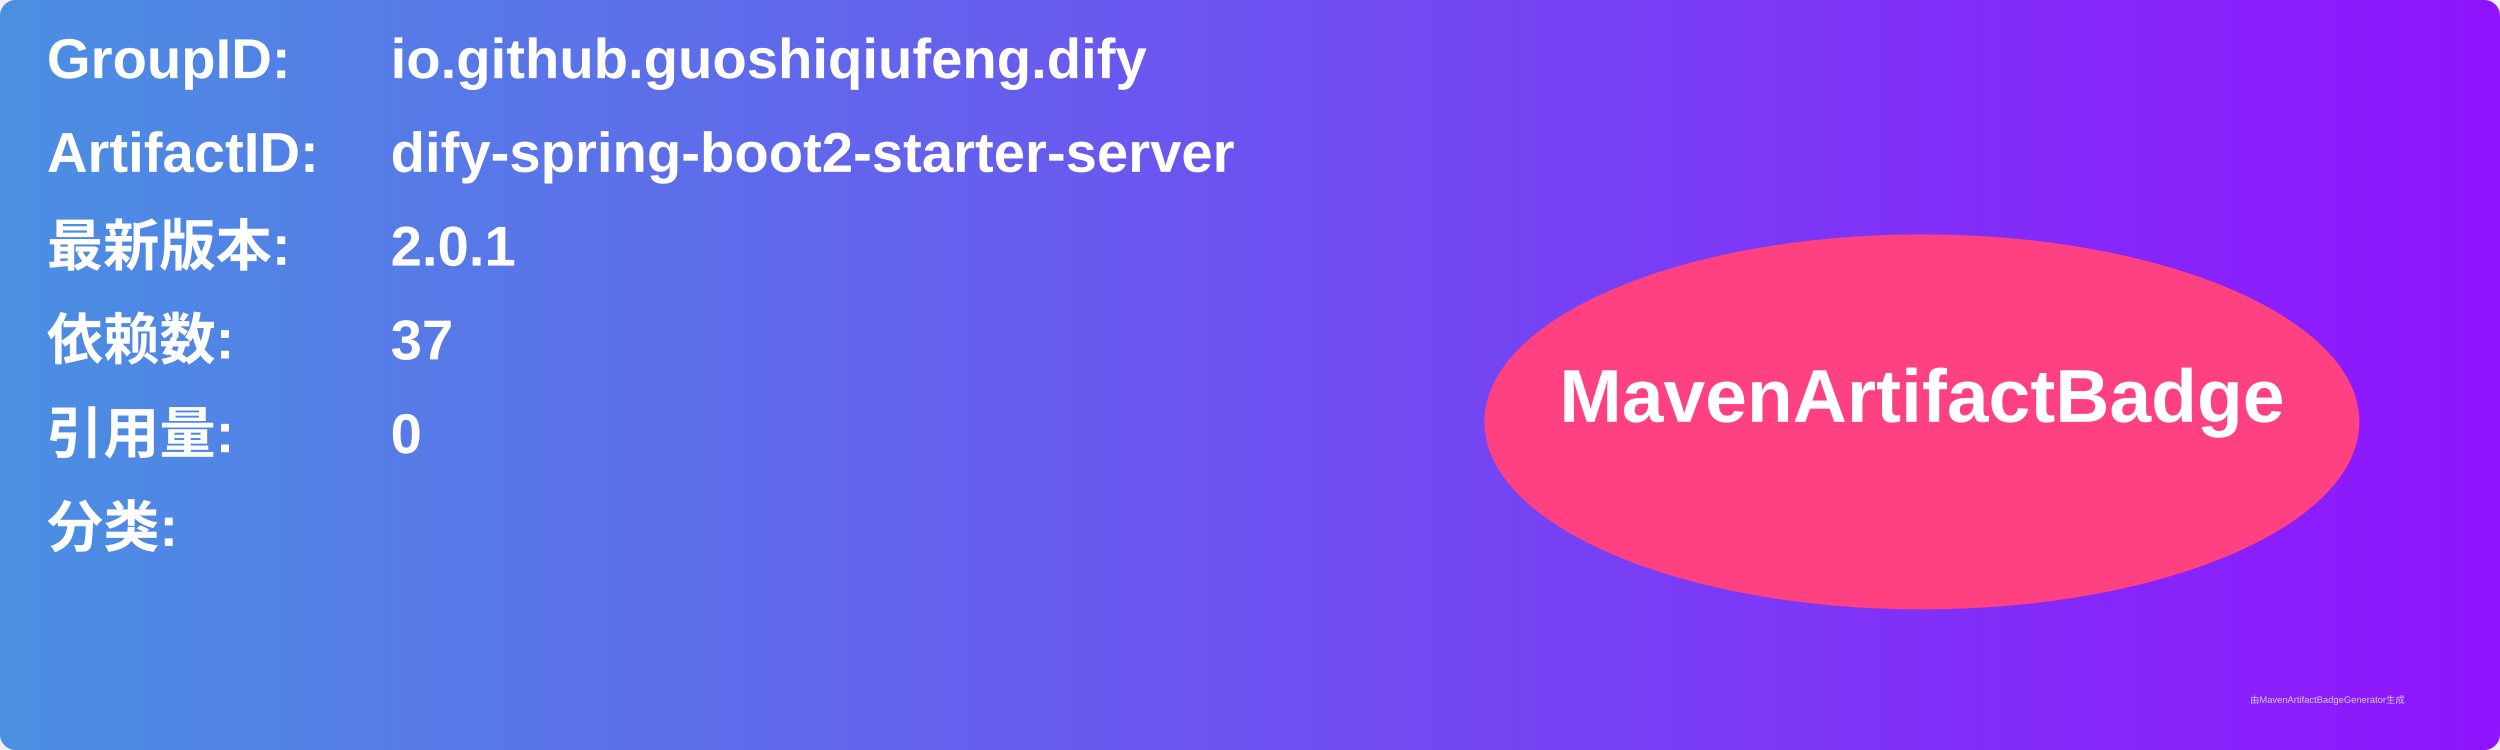
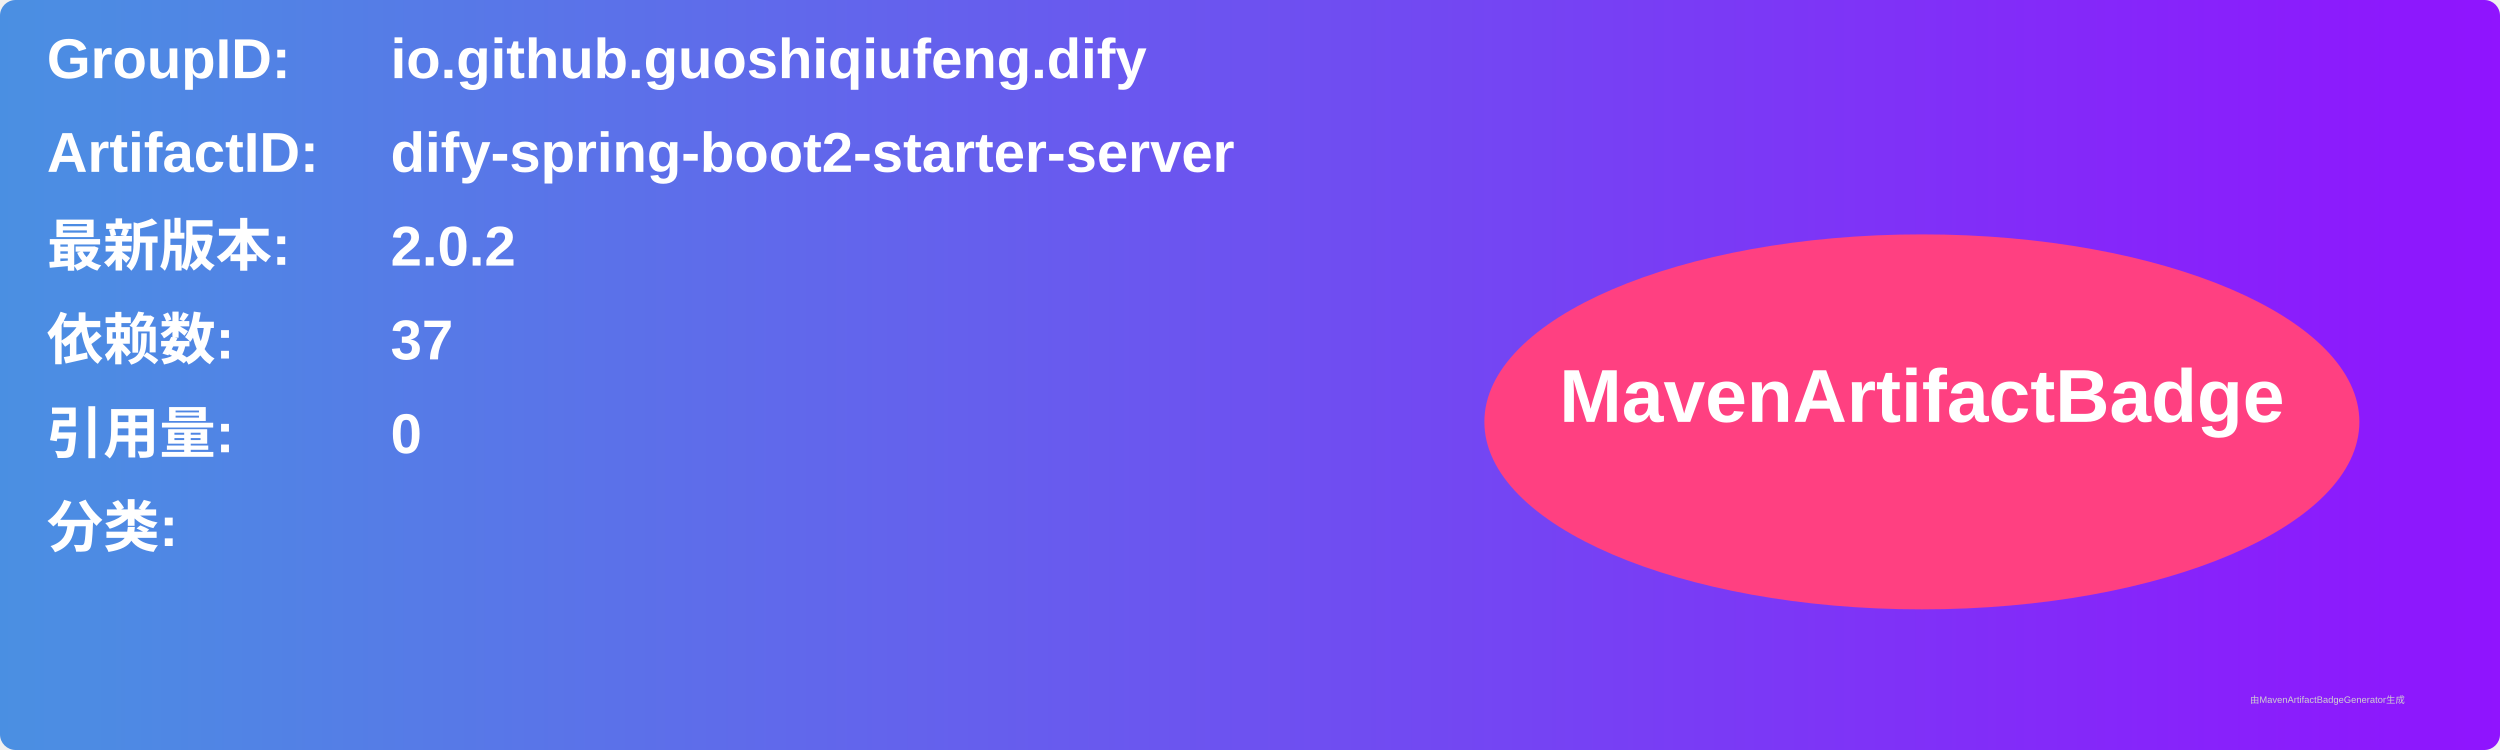
<svg xmlns="http://www.w3.org/2000/svg" width="800" height="240" viewBox="0 0 800 240">
  <linearGradient id="grad" x1="0%" y1="0%" x2="100%" y2="0%">
    <stop offset="0%" stop-color="#4a90e2" />
    <stop offset="100%" stop-color="#9013fe" />
  </linearGradient>
  <rect width="100%" height="100%" rx="5" ry="5" fill="url(#grad)" />
  <g transform="translate(15, 15)">
    <text x="0" y="10" font-family="Arial" font-size="18" fill="white" font-weight="bold" width="260">GroupID:</text>
    <text x="110" y="10" font-family="Arial" font-size="18" fill="white" font-weight="bold" width="460">io.github.guoshiqiufeng.dify</text>
    <text x="0" y="40" font-family="Arial" font-size="18" fill="white" font-weight="bold" width="260">ArtifactID:</text>
    <text x="110" y="40" font-family="Arial" font-size="18" fill="white" font-weight="bold" width="460">dify-spring-boot2-starter-server</text>
    <text x="0" y="70" font-family="Arial" font-size="18" fill="white" font-weight="bold">最新版本:</text>
    <text x="110" y="70" font-family="Arial" font-size="18" fill="white" font-weight="bold">
-       <tspan font-weight="bold">2.0.1</tspan>
+       <tspan font-weight="bold">2.0.2</tspan>
    </text>
    <text x="0" y="100" font-family="Arial" font-size="18" fill="white" font-weight="bold">依赖数: </text>
    <text x="110" y="100" font-family="Arial" font-size="18" fill="white">
      <tspan font-weight="bold">37</tspan>
    </text>
    <text x="0" y="130" font-family="Arial" font-size="18" fill="white" font-weight="bold">引用量: </text>
    <text x="110" y="130" font-family="Arial" font-size="18" fill="white">
      <tspan font-weight="bold">0</tspan>
    </text>
    <text x="0" y="160" font-family="Arial" font-size="18" fill="white" font-weight="bold">分类:</text>
    <text x="10" y="190" font-family="Arial" font-size="10" fill="white">
      <tspan font-weight="bold" />
    </text>
    <ellipse cx="600" cy="120" rx="140" ry="60" fill="#ff4081" />
    <text x="600" y="120" text-anchor="middle" font-family="Arial" font-size="24" fill="white" font-weight="bold">MavenArtifactBadge</text>
  </g>
  <text x="720" y="225" font-family="Arial" font-size="3" fill="#d0d0d0">由MavenArtifactBadgeGenerator生成</text>
</svg>
